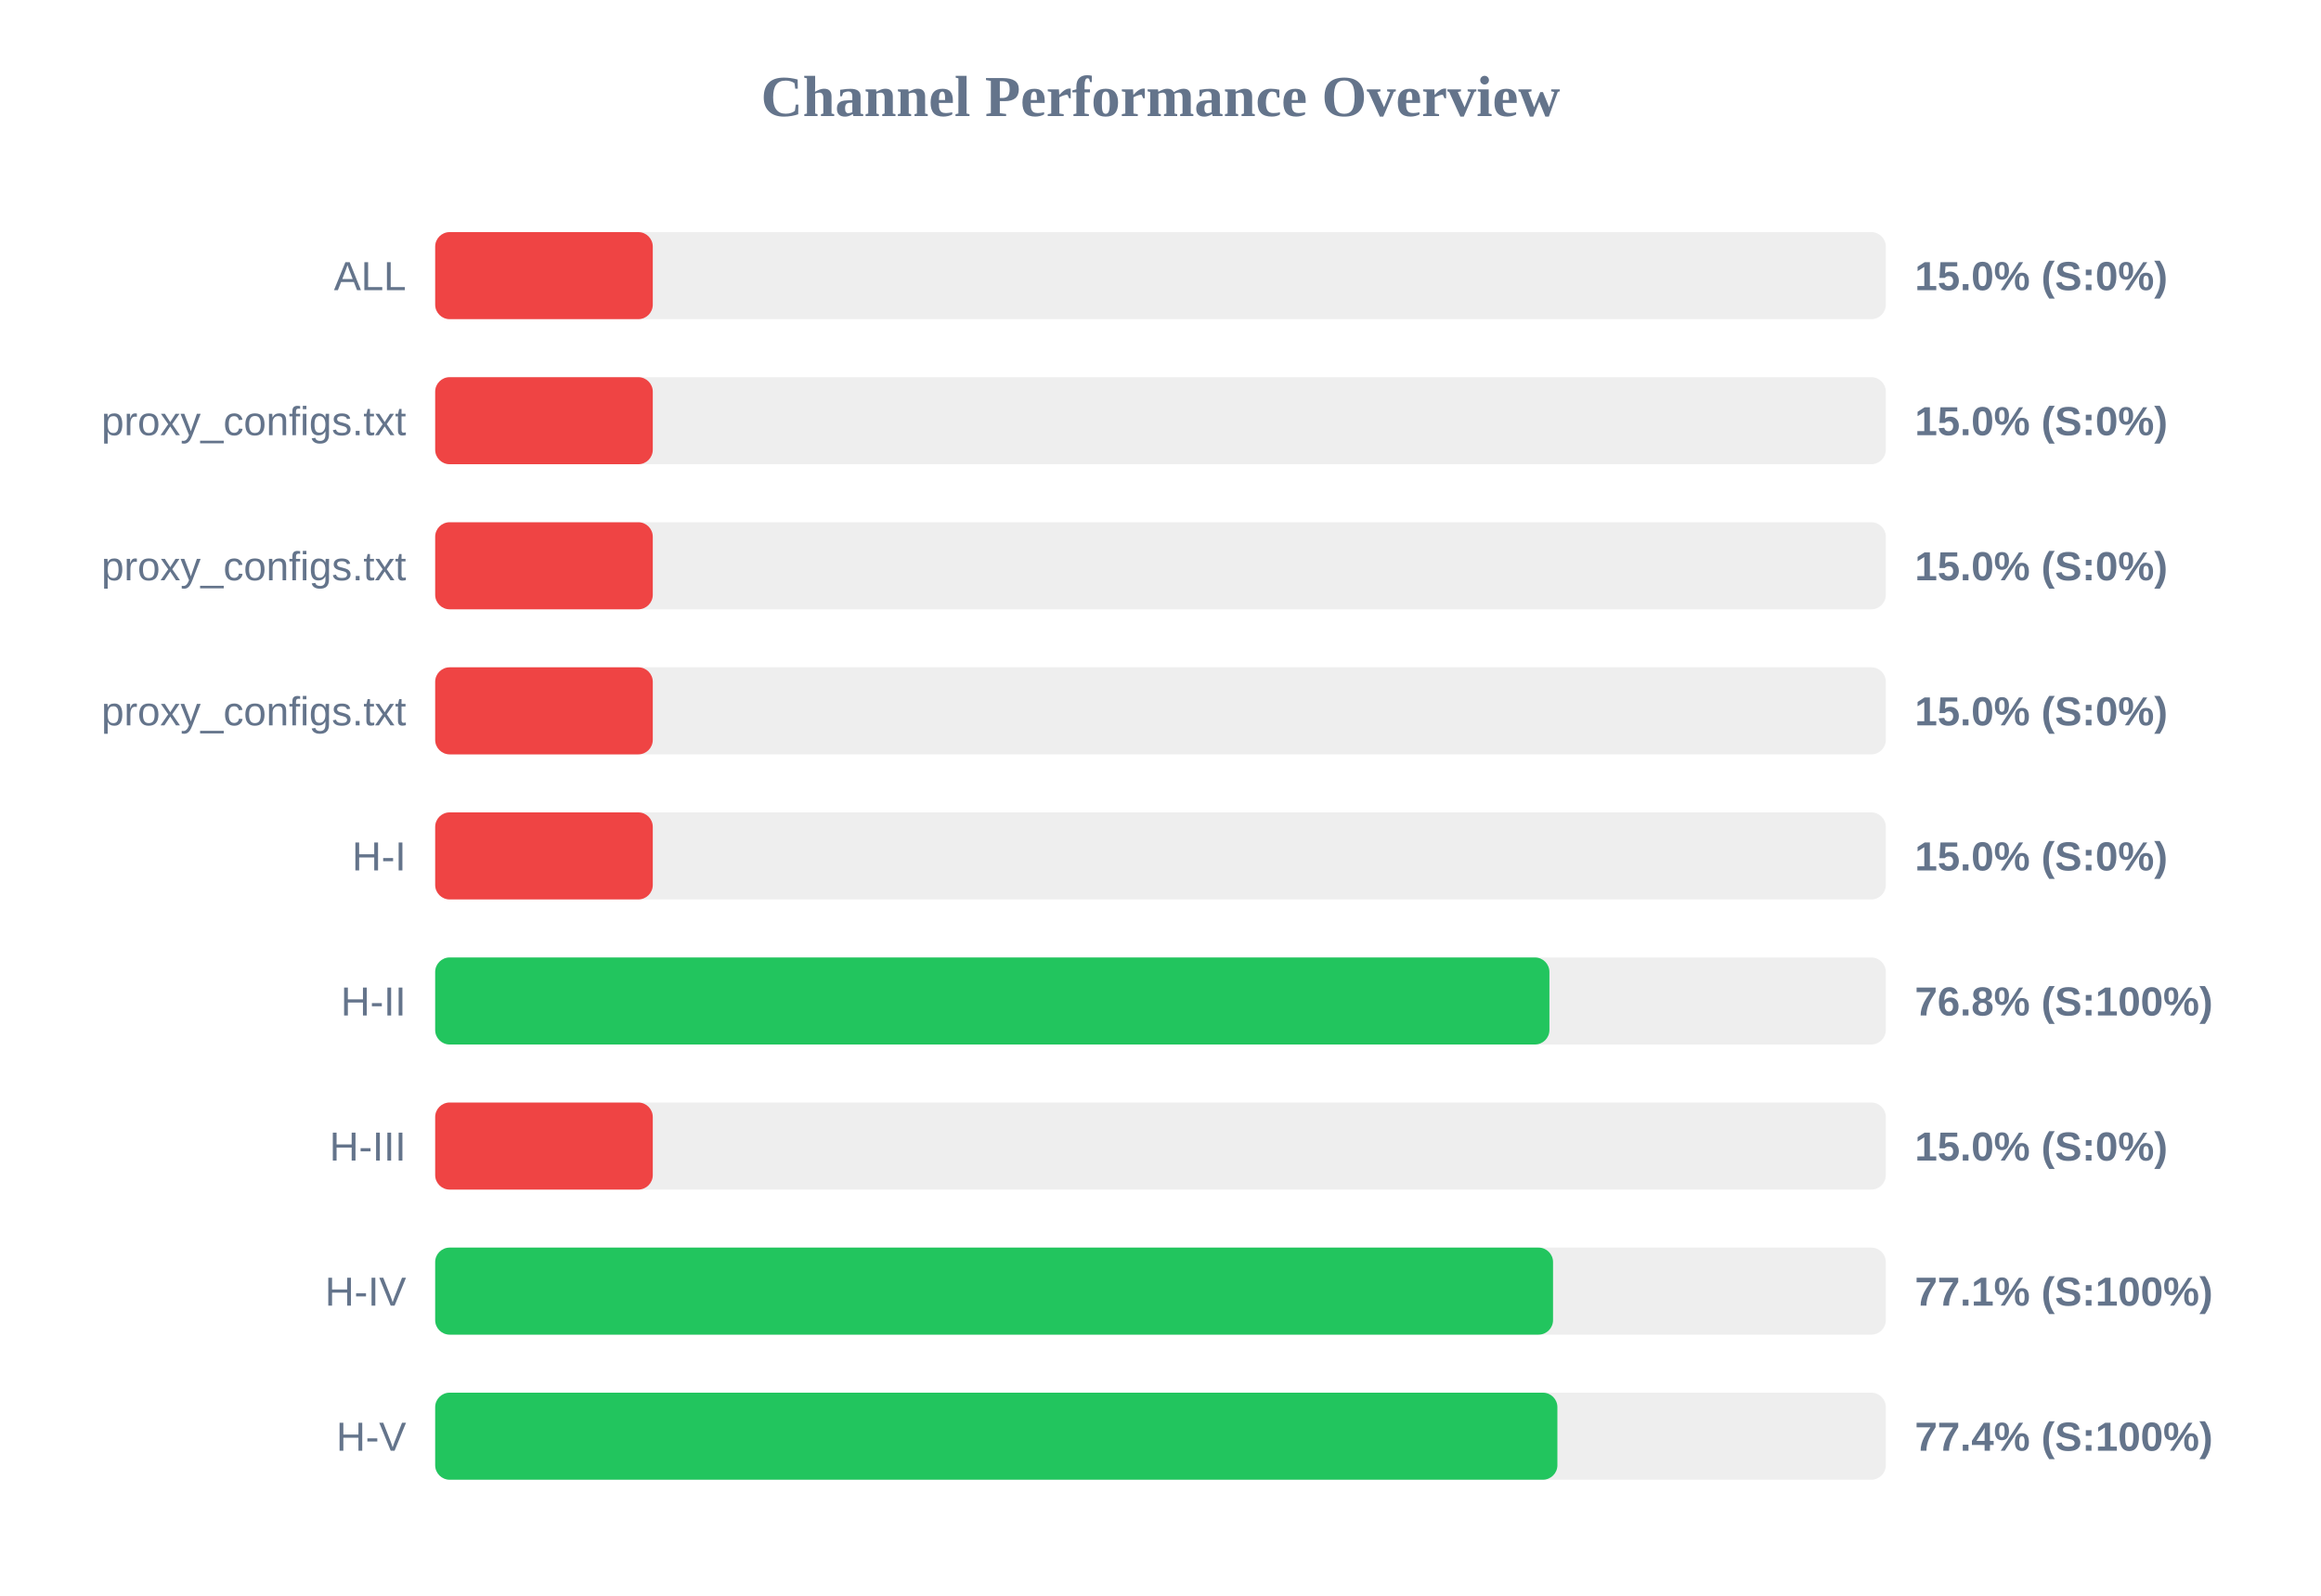
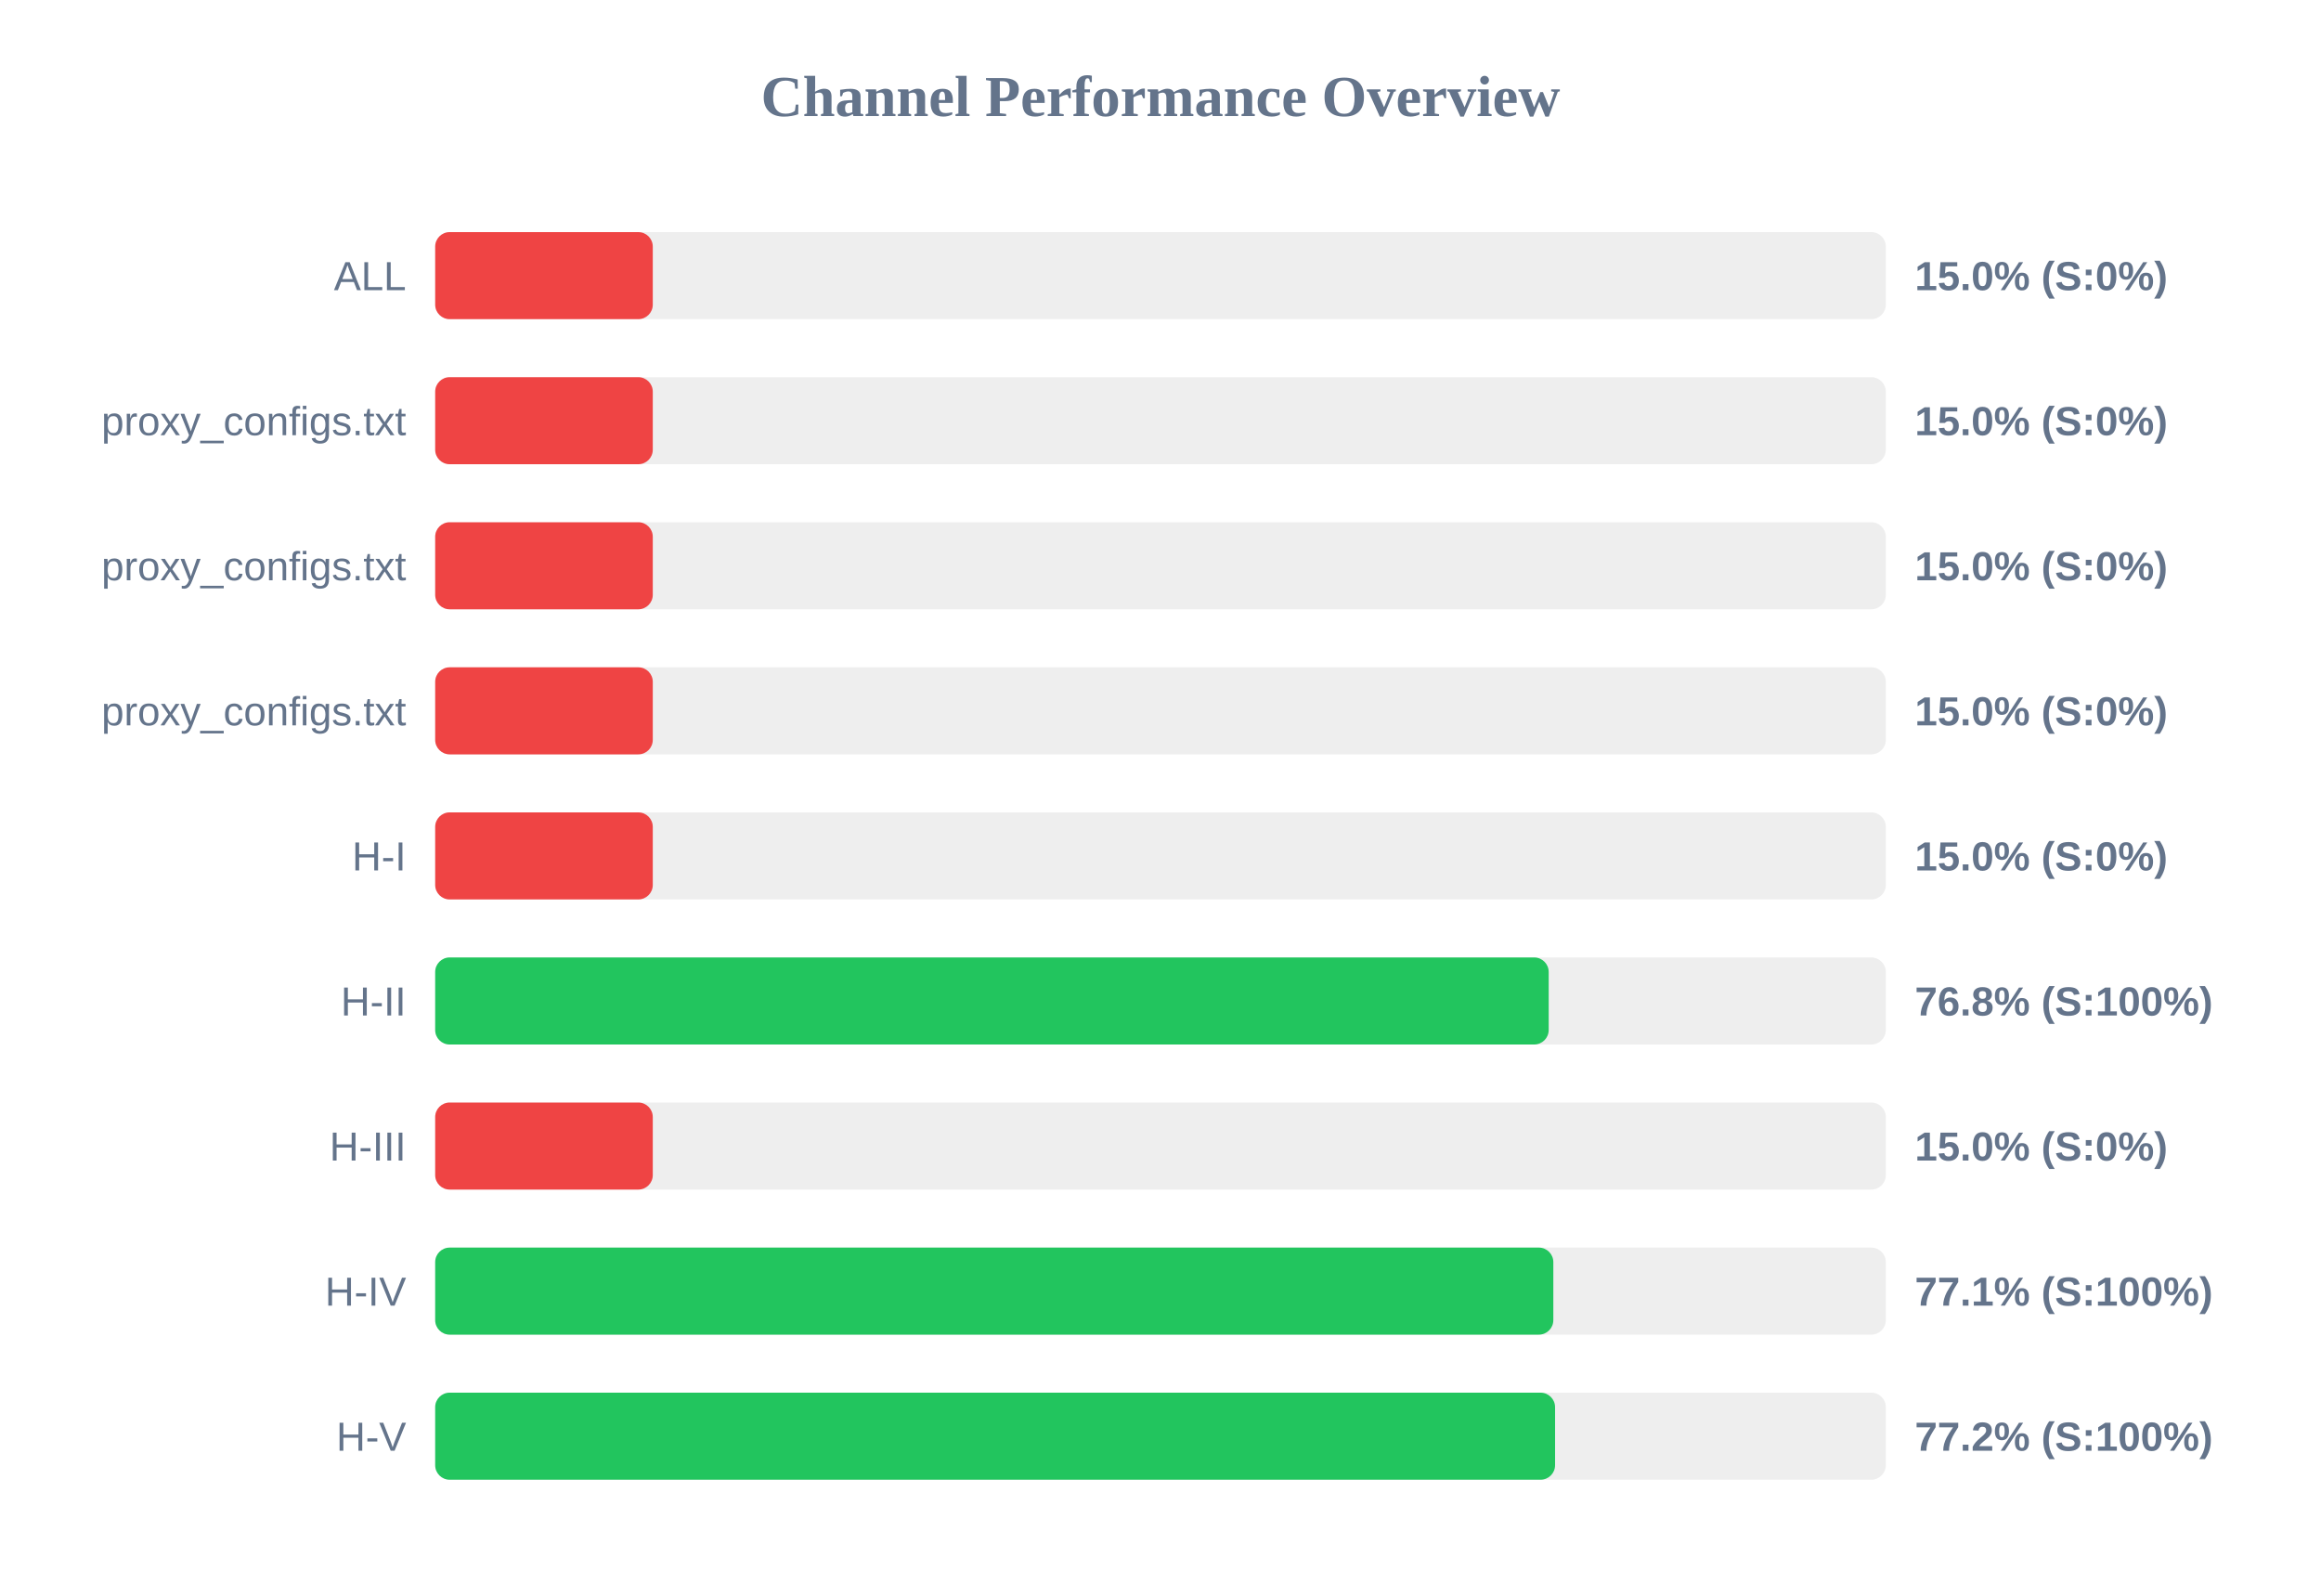
<svg xmlns="http://www.w3.org/2000/svg" width="800" height="550" version="1.1">
  <style>
        .row { font: 14px Arial; fill: #64748b; }
        .score { font: bold 14px Arial; fill: #64748b; }
    </style>
  <text x="400" y="40" text-anchor="middle" font-size="20px" font-weight="bold" fill="#64748b">Channel Performance Overview</text>
  <rect x="150" y="80" width="500" height="30" fill="#eee" rx="5" />
  <rect x="150" y="80" width="75.0" height="30" fill="#ef4444" rx="5" />
  <text x="140" y="100" text-anchor="end" class="row">ALL</text>
  <text x="660" y="100" text-anchor="start" class="score">15.0% (S:0%)</text>
  <rect x="150" y="130" width="500" height="30" fill="#eee" rx="5" />
  <rect x="150" y="130" width="75.0" height="30" fill="#ef4444" rx="5" />
  <text x="140" y="150" text-anchor="end" class="row">proxy_configs.txt</text>
  <text x="660" y="150" text-anchor="start" class="score">15.0% (S:0%)</text>
  <rect x="150" y="180" width="500" height="30" fill="#eee" rx="5" />
  <rect x="150" y="180" width="75.0" height="30" fill="#ef4444" rx="5" />
  <text x="140" y="200" text-anchor="end" class="row">proxy_configs.txt</text>
  <text x="660" y="200" text-anchor="start" class="score">15.0% (S:0%)</text>
  <rect x="150" y="230" width="500" height="30" fill="#eee" rx="5" />
  <rect x="150" y="230" width="75.0" height="30" fill="#ef4444" rx="5" />
  <text x="140" y="250" text-anchor="end" class="row">proxy_configs.txt</text>
  <text x="660" y="250" text-anchor="start" class="score">15.0% (S:0%)</text>
  <rect x="150" y="280" width="500" height="30" fill="#eee" rx="5" />
  <rect x="150" y="280" width="75.0" height="30" fill="#ef4444" rx="5" />
  <text x="140" y="300" text-anchor="end" class="row">H-I</text>
  <text x="660" y="300" text-anchor="start" class="score">15.0% (S:0%)</text>
  <rect x="150" y="330" width="500" height="30" fill="#eee" rx="5" />
-   <rect x="150" y="330" width="384.05" height="30" fill="#22c55e" rx="5" />
+   <rect x="150" y="330" width="383.8" height="30" fill="#22c55e" rx="5" />
  <text x="140" y="350" text-anchor="end" class="row">H-II</text>
  <text x="660" y="350" text-anchor="start" class="score">76.8% (S:100%)</text>
  <rect x="150" y="380" width="500" height="30" fill="#eee" rx="5" />
  <rect x="150" y="380" width="75.0" height="30" fill="#ef4444" rx="5" />
  <text x="140" y="400" text-anchor="end" class="row">H-III</text>
  <text x="660" y="400" text-anchor="start" class="score">15.0% (S:0%)</text>
  <rect x="150" y="430" width="500" height="30" fill="#eee" rx="5" />
-   <rect x="150" y="430" width="385.3" height="30" fill="#22c55e" rx="5" />
+   <rect x="150" y="430" width="385.4" height="30" fill="#22c55e" rx="5" />
  <text x="140" y="450" text-anchor="end" class="row">H-IV</text>
  <text x="660" y="450" text-anchor="start" class="score">77.1% (S:100%)</text>
  <rect x="150" y="480" width="500" height="30" fill="#eee" rx="5" />
-   <rect x="150" y="480" width="386.8" height="30" fill="#22c55e" rx="5" />
+   <rect x="150" y="480" width="386.0" height="30" fill="#22c55e" rx="5" />
  <text x="140" y="500" text-anchor="end" class="row">H-V</text>
-   <text x="660" y="500" text-anchor="start" class="score">77.4% (S:100%)</text>
+   <text x="660" y="500" text-anchor="start" class="score">77.2% (S:100%)</text>
</svg>
